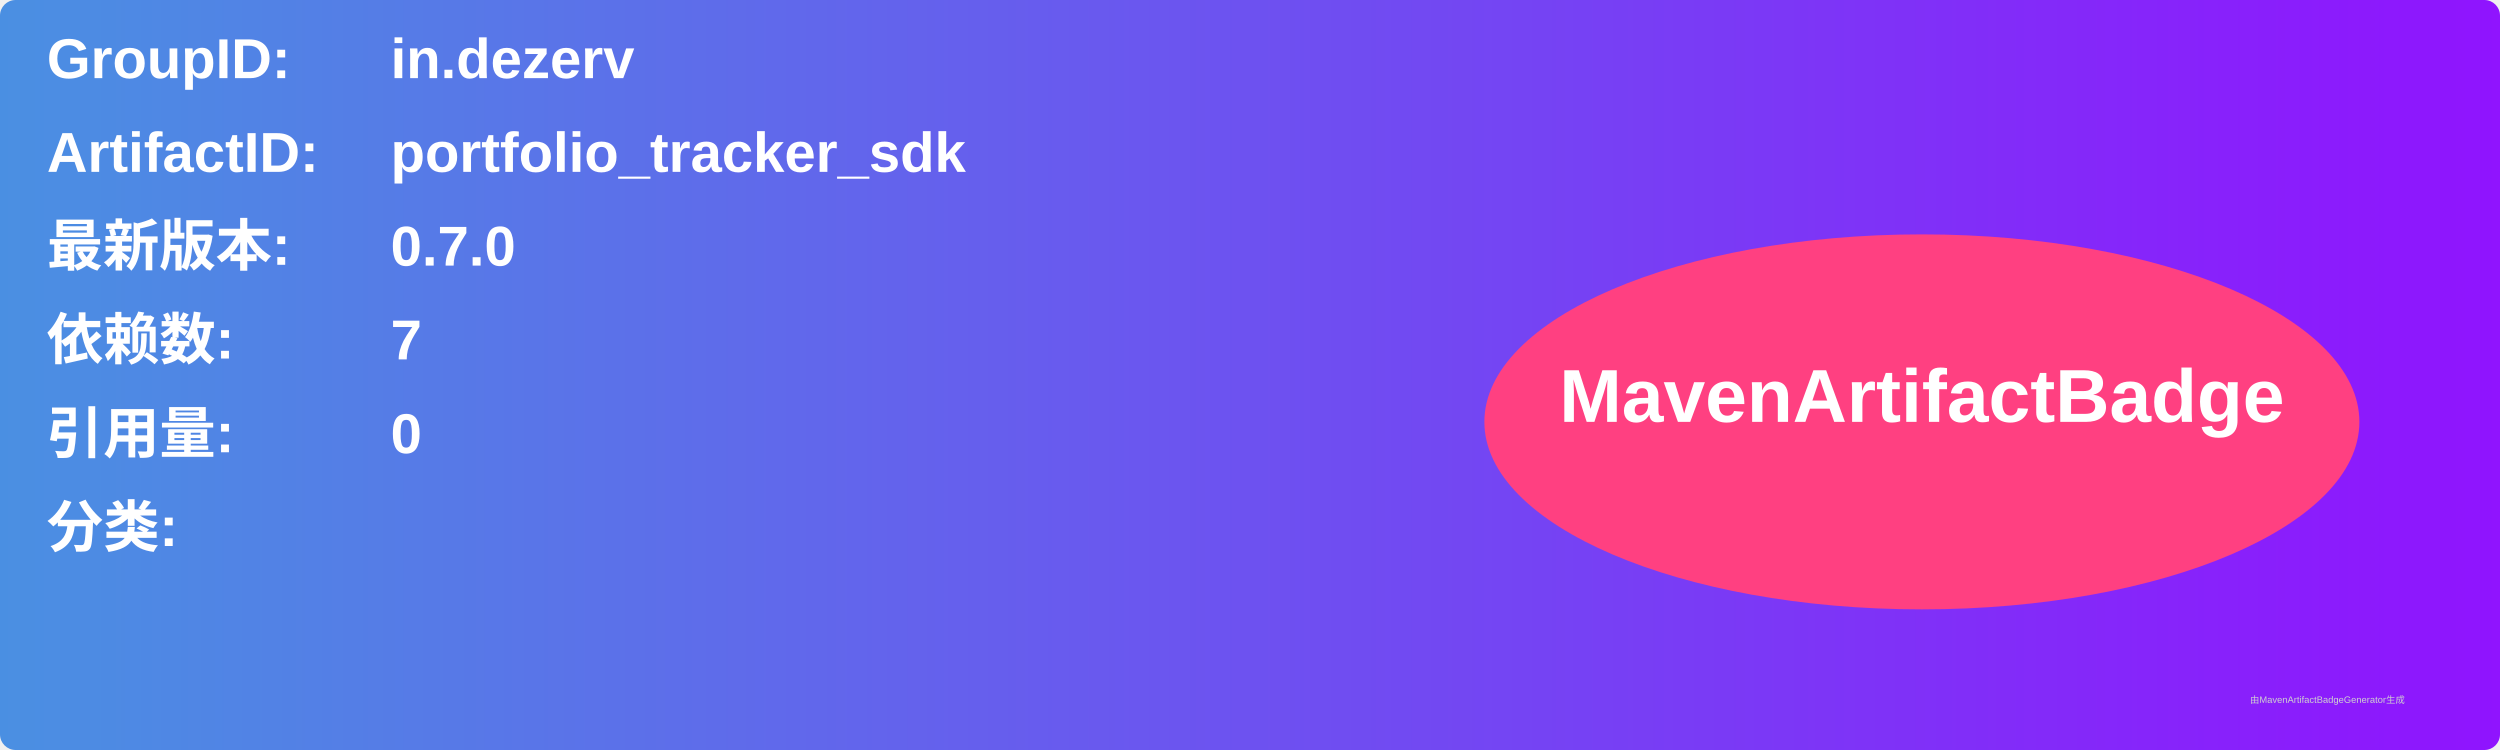
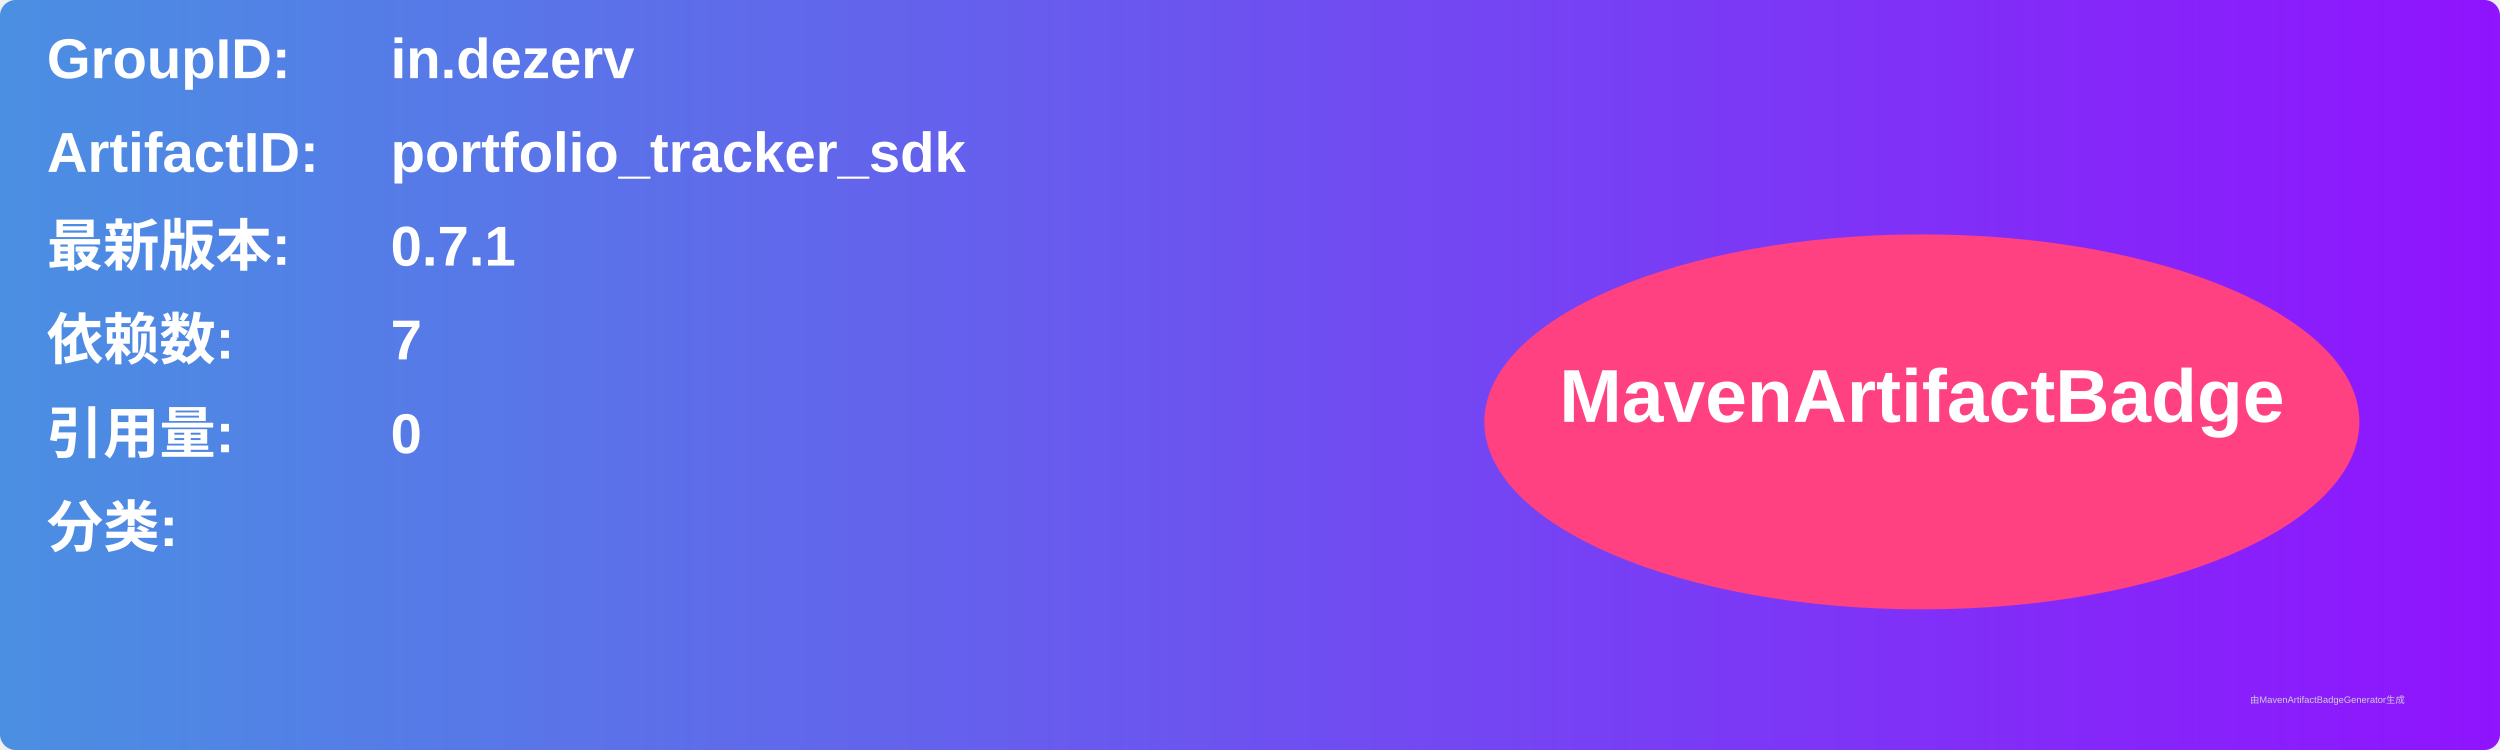
<svg xmlns="http://www.w3.org/2000/svg" width="800" height="240" viewBox="0 0 800 240">
  <linearGradient id="grad" x1="0%" y1="0%" x2="100%" y2="0%">
    <stop offset="0%" stop-color="#4a90e2" />
    <stop offset="100%" stop-color="#9013fe" />
  </linearGradient>
  <rect width="100%" height="100%" rx="5" ry="5" fill="url(#grad)" />
  <g transform="translate(15, 15)">
    <text x="0" y="10" font-family="Arial" font-size="18" fill="white" font-weight="bold" width="260">GroupID:</text>
    <text x="110" y="10" font-family="Arial" font-size="18" fill="white" font-weight="bold" width="460">in.dezerv</text>
    <text x="0" y="40" font-family="Arial" font-size="18" fill="white" font-weight="bold" width="260">ArtifactID:</text>
    <text x="110" y="40" font-family="Arial" font-size="18" fill="white" font-weight="bold" width="460">portfolio_tracker_sdk</text>
    <text x="0" y="70" font-family="Arial" font-size="18" fill="white" font-weight="bold">最新版本:</text>
    <text x="110" y="70" font-family="Arial" font-size="18" fill="white" font-weight="bold">
-       <tspan font-weight="bold">0.7.0</tspan>
+       <tspan font-weight="bold">0.7.1</tspan>
    </text>
    <text x="0" y="100" font-family="Arial" font-size="18" fill="white" font-weight="bold">依赖数: </text>
    <text x="110" y="100" font-family="Arial" font-size="18" fill="white">
      <tspan font-weight="bold">7</tspan>
    </text>
    <text x="0" y="130" font-family="Arial" font-size="18" fill="white" font-weight="bold">引用量: </text>
    <text x="110" y="130" font-family="Arial" font-size="18" fill="white">
      <tspan font-weight="bold">0</tspan>
    </text>
    <text x="0" y="160" font-family="Arial" font-size="18" fill="white" font-weight="bold">分类:</text>
    <text x="10" y="190" font-family="Arial" font-size="10" fill="white">
      <tspan font-weight="bold" />
    </text>
    <ellipse cx="600" cy="120" rx="140" ry="60" fill="#ff4081" />
    <text x="600" y="120" text-anchor="middle" font-family="Arial" font-size="24" fill="white" font-weight="bold">MavenArtifactBadge</text>
  </g>
  <text x="720" y="225" font-family="Arial" font-size="3" fill="#d0d0d0">由MavenArtifactBadgeGenerator生成</text>
</svg>
